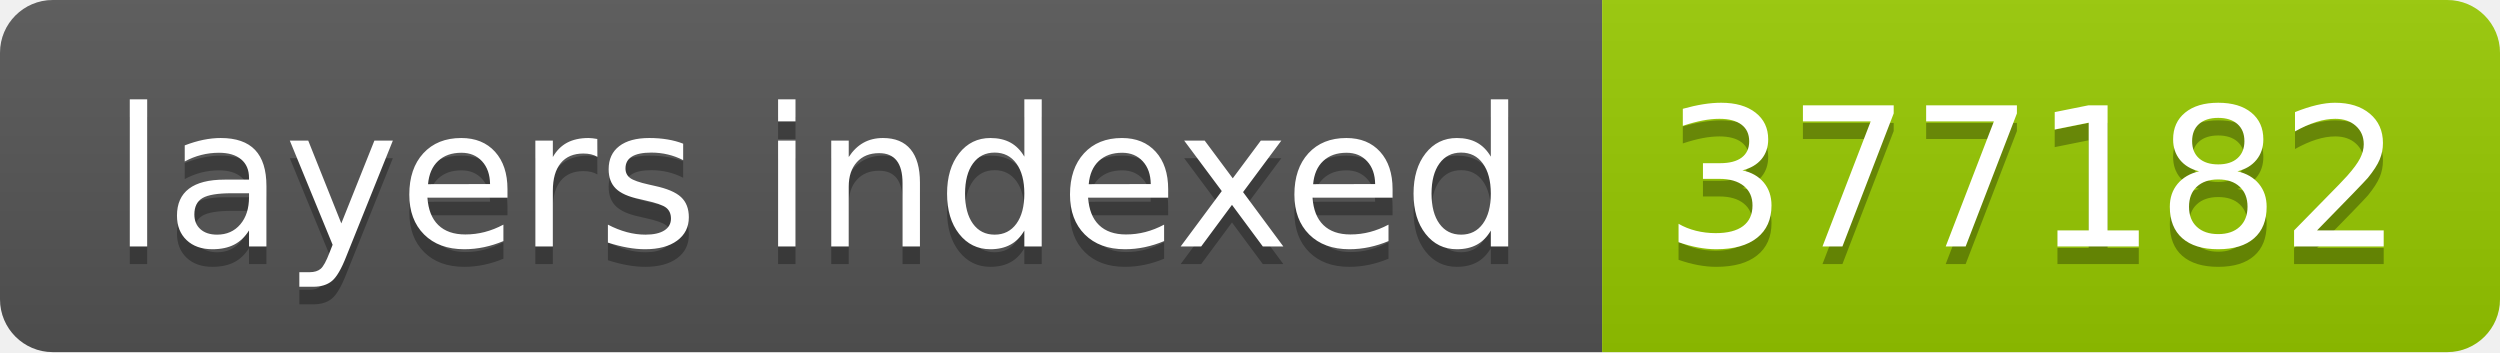
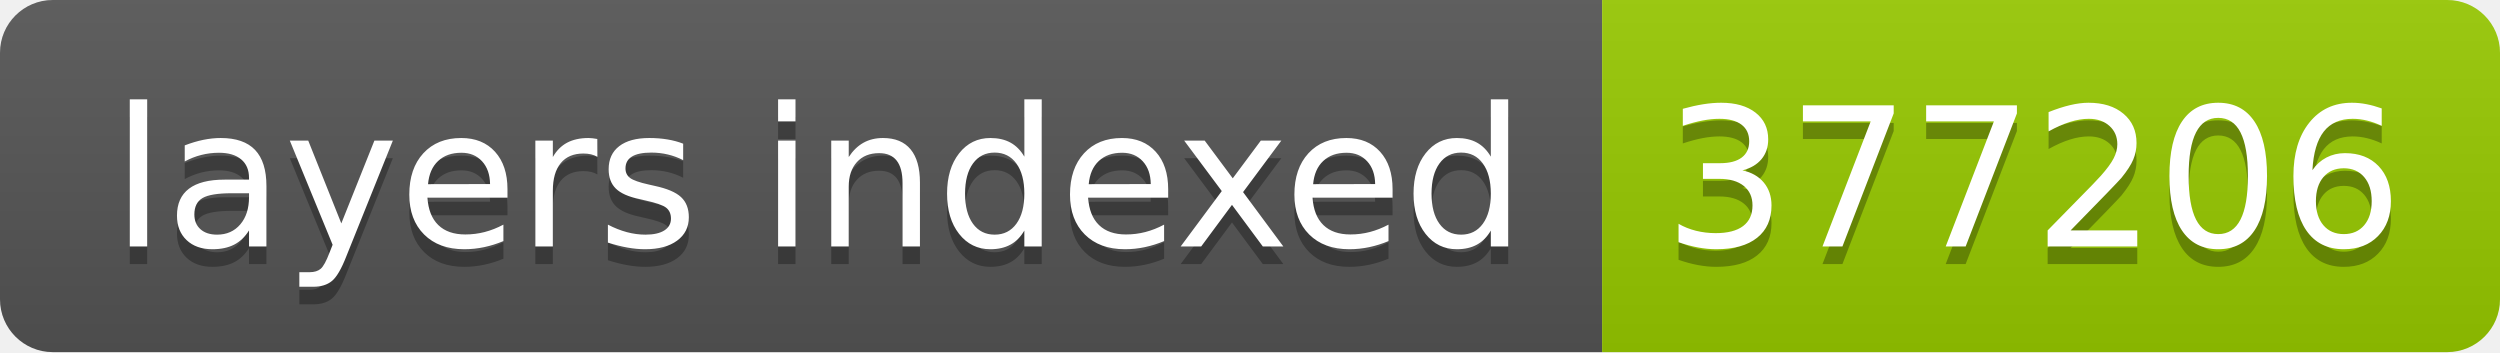
- <svg xmlns="http://www.w3.org/2000/svg" width="142" height="20" role="img" aria-label="layers indexed: 377182">
+ <svg xmlns="http://www.w3.org/2000/svg" width="142" height="20" role="img" aria-label="layers indexed: 377206">
  <linearGradient id="s" x2="0" y2="100%">
    <stop offset="0" stop-color="#bbb" stop-opacity=".1" />
    <stop offset="1" stop-opacity=".1" />
  </linearGradient>
  <clipPath id="r">
    <rect width="142" height="20" rx="3" fill="#fff" />
  </clipPath>
  <g clip-path="url(#r)">
    <rect width="91" height="20" fill="#555" />
    <rect x="91" width="51" height="20" fill="#97ca00" />
    <rect width="142" height="20" fill="url(#s)" />
  </g>
  <g fill="#fff" text-anchor="middle" font-family="Verdana,Geneva,DejaVu Sans,sans-serif" text-rendering="geometricPrecision" font-size="110">
    <text aria-hidden="true" x="465" y="150" fill="#010101" fill-opacity=".3" transform="scale(.1)" textLength="810">layers indexed</text>
    <text x="465" y="140" transform="scale(.1)" fill="#fff" textLength="810">layers indexed</text>
-     <text aria-hidden="true" x="1155" y="150" fill="#010101" fill-opacity=".3" transform="scale(.1)" textLength="410">377182</text>
-     <text x="1155" y="140" transform="scale(.1)" fill="#fff" textLength="410">377182</text>
+     <text aria-hidden="true" x="1155" y="150" fill="#010101" fill-opacity=".3" transform="scale(.1)" textLength="410">377206</text>
+     <text x="1155" y="140" transform="scale(.1)" fill="#fff" textLength="410">377206</text>
  </g>
</svg>
